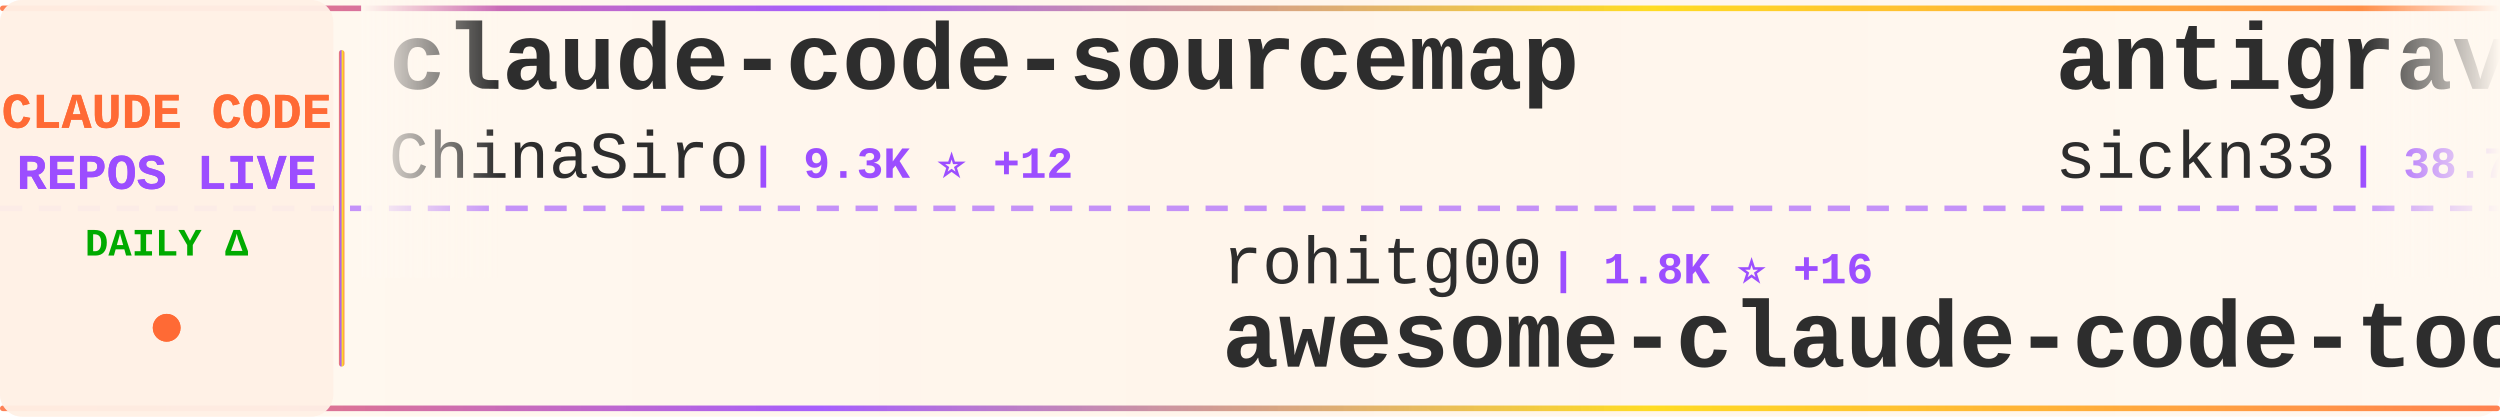
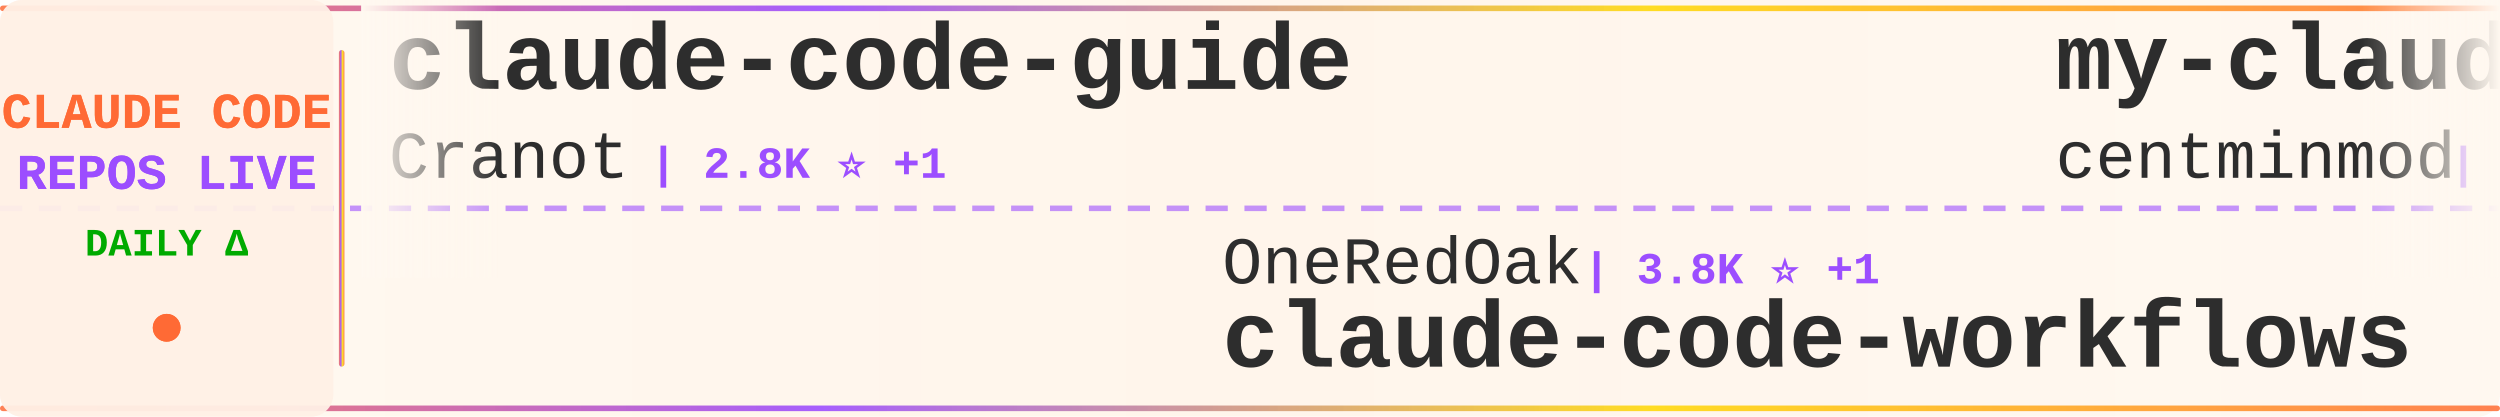
<svg xmlns="http://www.w3.org/2000/svg" width="900" height="150">
  <defs>
    <linearGradient id="tickerBg" x1="0%" y1="0%" x2="100%" y2="0%">
      <stop offset="0%" style="stop-color:#fff8f0;stop-opacity:0.98" />
      <stop offset="50%" style="stop-color:#fff5eb;stop-opacity:1" />
      <stop offset="100%" style="stop-color:#fff8f0;stop-opacity:0.98" />
    </linearGradient>
    <linearGradient id="borderGrad" x1="0%" y1="0%" x2="100%" y2="0%">
      <stop offset="0%" style="stop-color:#FF6B35;stop-opacity:0.85">
        <animate attributeName="stop-opacity" values="0.85;1;0.85" dur="2s" repeatCount="indefinite" />
      </stop>
      <stop offset="33%" style="stop-color:#9C4EFF;stop-opacity:0.9">
        <animate attributeName="stop-opacity" values="0.9;1;0.9" dur="2.2s" repeatCount="indefinite" />
      </stop>
      <stop offset="66%" style="stop-color:#FFD700;stop-opacity:0.85">
        <animate attributeName="stop-opacity" values="0.85;1;0.85" dur="1.8s" repeatCount="indefinite" />
      </stop>
      <stop offset="100%" style="stop-color:#FF6B35;stop-opacity:0.85">
        <animate attributeName="stop-opacity" values="0.85;1;0.85" dur="2s" repeatCount="indefinite" />
      </stop>
    </linearGradient>
    <filter id="textGlow">
      <feGaussianBlur stdDeviation="0.15" result="coloredBlur" />
      <feMerge>
        <feMergeNode in="coloredBlur" />
        <feMergeNode in="SourceGraphic" />
      </feMerge>
    </filter>
    <filter id="metricGlow">
      <feGaussianBlur stdDeviation="0.2" result="coloredBlur" />
      <feMerge>
        <feMergeNode in="coloredBlur" />
        <feMergeNode in="SourceGraphic" />
      </feMerge>
    </filter>
    <linearGradient id="leftFade" x1="0%" y1="0%" x2="100%" y2="0%">
      <stop offset="0%" style="stop-color:#fff8f0;stop-opacity:1" />
      <stop offset="100%" style="stop-color:#fff8f0;stop-opacity:0" />
    </linearGradient>
    <linearGradient id="rightFade" x1="0%" y1="0%" x2="100%" y2="0%">
      <stop offset="0%" style="stop-color:#fff8f0;stop-opacity:0" />
      <stop offset="100%" style="stop-color:#fff8f0;stop-opacity:1" />
    </linearGradient>
  </defs>
  <rect width="900" height="150" fill="url(#tickerBg)" rx="8" />
  <rect x="0" y="2" width="900" height="2" fill="url(#borderGrad)" rx="1" />
  <rect x="0" y="146" width="900" height="2" fill="url(#borderGrad)" rx="1" />
  <line x1="0" y1="75" x2="900" y2="75" stroke="#9C4EFF" stroke-width="2" stroke-dasharray="8 6" opacity="0.6" />
  <rect x="0" y="0" width="120" height="150" fill="#fff0e6" opacity="0.95" rx="8" />
  <text x="60" y="46" font-family="'Courier New', monospace" font-size="18" font-weight="bold" fill="#FF6B35" text-anchor="middle" filter="url(#textGlow)">
    CLAUDE CODE
  </text>
  <text x="60" y="68" font-family="'Courier New', monospace" font-size="18" font-weight="bold" fill="#9C4EFF" text-anchor="middle" filter="url(#textGlow)">
    REPOS LIVE
  </text>
  <text x="60" y="92" font-family="'Courier New', monospace" font-size="14" font-weight="bold" fill="#00aa00" text-anchor="middle">
    DAILY Δ
  </text>
  <circle cx="60" cy="118" r="5" fill="#FF6B35" filter="url(#metricGlow)">
    <animate attributeName="r" values="4;6;4" dur="1.5s" repeatCount="indefinite" />
    <animate attributeName="opacity" values="0.6;1;0.6" dur="1.5s" repeatCount="indefinite" />
  </circle>
  <rect x="122" y="18" width="2" height="114" fill="url(#borderGrad)" rx="1" />
  <clipPath id="tickerClip">
    <rect x="130" y="0" width="770" height="150" />
  </clipPath>
  <g clip-path="url(#tickerClip)">
    <g id="tickerItems">
      <animateTransform attributeName="transform" attributeType="XML" type="translate" from="0 0" to="-3000 0" dur="54s" repeatCount="indefinite" />
      <g transform="translate(0, 0)">
-         <text x="140" y="32" font-family="'Courier New', monospace" font-size="34" font-weight="bold" fill="#2d2d2d">claude-code-sourcemap</text>
-         <text x="140" y="64" font-family="'Courier New', monospace" font-size="24" font-weight="normal" fill="#2d2d2d" opacity="1.0">ChinaSiro</text>
-         <text x="270" y="64" font-family="'Courier New', monospace" font-size="16" font-weight="bold" fill="#9C4EFF"> | 9.3K ⭐ +12</text>
+         <text x="140" y="32" font-family="'Courier New', monospace" font-size="34" font-weight="bold" fill="#2d2d2d">claude-code-guide</text>
+         <text x="140" y="64" font-family="'Courier New', monospace" font-size="24" font-weight="normal" fill="#2d2d2d" opacity="1.0">Cranot</text>
+         <text x="234" y="64" font-family="'Courier New', monospace" font-size="16" font-weight="bold" fill="#9C4EFF"> | 2.8K ⭐ +1</text>
      </g>
      <g transform="translate(300, 0)">
-         <text x="140" y="102" font-family="'Courier New', monospace" font-size="24" font-weight="normal" fill="#2d2d2d" opacity="1.0">rohitg00</text>
-         <text x="258" y="102" font-family="'Courier New', monospace" font-size="16" font-weight="bold" fill="#9C4EFF"> | 1.8K ⭐ +16</text>
-         <text x="140" y="132" font-family="'Courier New', monospace" font-size="34" font-weight="bold" fill="#2d2d2d">awesome-claude-code-tool...</text>
+         <text x="140" y="102" font-family="'Courier New', monospace" font-size="24" font-weight="normal" fill="#2d2d2d" opacity="1.0">OneRedOak</text>
+         <text x="270" y="102" font-family="'Courier New', monospace" font-size="16" font-weight="bold" fill="#9C4EFF"> | 3.8K ⭐ +1</text>
+         <text x="140" y="132" font-family="'Courier New', monospace" font-size="34" font-weight="bold" fill="#2d2d2d">claude-code-workflows</text>
      </g>
      <g transform="translate(600, 0)">
-         <text x="140" y="32" font-family="'Courier New', monospace" font-size="34" font-weight="bold" fill="#2d2d2d">antigravity-awesome-skil...</text>
-         <text x="140" y="64" font-family="'Courier New', monospace" font-size="24" font-weight="normal" fill="#2d2d2d" opacity="1.0">sickn33</text>
-         <text x="246" y="64" font-family="'Courier New', monospace" font-size="16" font-weight="bold" fill="#9C4EFF"> | 38.7K ⭐ +131</text>
+         <text x="140" y="32" font-family="'Courier New', monospace" font-size="34" font-weight="bold" fill="#2d2d2d">my-claude-code-setup</text>
+         <text x="140" y="64" font-family="'Courier New', monospace" font-size="24" font-weight="normal" fill="#2d2d2d" opacity="1.0">centminmod</text>
+         <text x="282" y="64" font-family="'Courier New', monospace" font-size="16" font-weight="bold" fill="#9C4EFF"> | 2.4K ⭐ +5</text>
      </g>
      <g transform="translate(900, 0)">
-         <text x="140" y="102" font-family="'Courier New', monospace" font-size="24" font-weight="normal" fill="#2d2d2d" opacity="1.0">FlorianBruniaux</text>
-         <text x="342" y="102" font-family="'Courier New', monospace" font-size="16" font-weight="bold" fill="#9C4EFF"> | 4.5K ⭐ +19</text>
-         <text x="140" y="132" font-family="'Courier New', monospace" font-size="34" font-weight="bold" fill="#2d2d2d">claude-code-ultimate-gui...</text>
+         <text x="140" y="102" font-family="'Courier New', monospace" font-size="24" font-weight="normal" fill="#2d2d2d" opacity="1.0">anthropics</text>
+         <text x="282" y="102" font-family="'Courier New', monospace" font-size="16" font-weight="bold" fill="#9C4EFF"> | 847 ⭐</text>
+         <text x="140" y="132" font-family="'Courier New', monospace" font-size="34" font-weight="bold" fill="#2d2d2d">claude-code-base-action</text>
      </g>
      <g transform="translate(1200, 0)">
-         <text x="140" y="32" font-family="'Courier New', monospace" font-size="34" font-weight="bold" fill="#2d2d2d">claude-code-source</text>
-         <text x="140" y="64" font-family="'Courier New', monospace" font-size="24" font-weight="normal" fill="#2d2d2d" opacity="1.0">AprilNEA</text>
-         <text x="258" y="64" font-family="'Courier New', monospace" font-size="16" font-weight="bold" fill="#9C4EFF"> | 384 ⭐</text>
+         <text x="140" y="32" font-family="'Courier New', monospace" font-size="34" font-weight="bold" fill="#2d2d2d">claude-code-router</text>
+         <text x="140" y="64" font-family="'Courier New', monospace" font-size="24" font-weight="normal" fill="#2d2d2d" opacity="1.0">musistudio</text>
+         <text x="282" y="64" font-family="'Courier New', monospace" font-size="16" font-weight="bold" fill="#9C4EFF"> | 34.4K ⭐ +39</text>
      </g>
      <g transform="translate(1500, 0)">
-         <text x="140" y="102" font-family="'Courier New', monospace" font-size="24" font-weight="normal" fill="#2d2d2d" opacity="1.0">shareAI-lab</text>
-         <text x="294" y="102" font-family="'Courier New', monospace" font-size="16" font-weight="bold" fill="#9C4EFF"> | 62.7K ⭐ +259</text>
-         <text x="140" y="132" font-family="'Courier New', monospace" font-size="34" font-weight="bold" fill="#2d2d2d">learn-claude-code</text>
+         <text x="140" y="102" font-family="'Courier New', monospace" font-size="24" font-weight="normal" fill="#2d2d2d" opacity="1.0">lintsinghua</text>
+         <text x="294" y="102" font-family="'Courier New', monospace" font-size="16" font-weight="bold" fill="#9C4EFF"> | 3.4K ⭐ +15</text>
+         <text x="140" y="132" font-family="'Courier New', monospace" font-size="34" font-weight="bold" fill="#2d2d2d">claude-code-book</text>
      </g>
      <g transform="translate(1800, 0)">
-         <text x="140" y="32" font-family="'Courier New', monospace" font-size="34" font-weight="bold" fill="#2d2d2d">claude-code-webui</text>
-         <text x="140" y="64" font-family="'Courier New', monospace" font-size="24" font-weight="normal" fill="#2d2d2d" opacity="1.0">sugyan</text>
-         <text x="234" y="64" font-family="'Courier New', monospace" font-size="16" font-weight="bold" fill="#9C4EFF"> | 1.1K ⭐ +1</text>
+         <text x="140" y="32" font-family="'Courier New', monospace" font-size="34" font-weight="bold" fill="#2d2d2d">claude-code-system-promp...</text>
+         <text x="140" y="64" font-family="'Courier New', monospace" font-size="24" font-weight="normal" fill="#2d2d2d" opacity="1.0">Piebald-AI</text>
+         <text x="282" y="64" font-family="'Courier New', monospace" font-size="16" font-weight="bold" fill="#9C4EFF"> | 10.5K ⭐ +28</text>
      </g>
      <g transform="translate(2100, 0)">
-         <text x="140" y="102" font-family="'Courier New', monospace" font-size="24" font-weight="normal" fill="#2d2d2d" opacity="1.0">musistudio</text>
-         <text x="282" y="102" font-family="'Courier New', monospace" font-size="16" font-weight="bold" fill="#9C4EFF"> | 34.4K ⭐ +41</text>
-         <text x="140" y="132" font-family="'Courier New', monospace" font-size="34" font-weight="bold" fill="#2d2d2d">claude-code-router</text>
+         <text x="140" y="102" font-family="'Courier New', monospace" font-size="24" font-weight="normal" fill="#2d2d2d" opacity="1.0">anthropics</text>
+         <text x="282" y="102" font-family="'Courier New', monospace" font-size="16" font-weight="bold" fill="#9C4EFF"> | 7.7K ⭐ +16</text>
+         <text x="140" y="132" font-family="'Courier New', monospace" font-size="34" font-weight="bold" fill="#2d2d2d">claude-code-action</text>
      </g>
      <g transform="translate(2400, 0)">
-         <text x="140" y="32" font-family="'Courier New', monospace" font-size="34" font-weight="bold" fill="#2d2d2d">claude-code-system-promp...</text>
-         <text x="140" y="64" font-family="'Courier New', monospace" font-size="24" font-weight="normal" fill="#2d2d2d" opacity="1.0">Piebald-AI</text>
-         <text x="282" y="64" font-family="'Courier New', monospace" font-size="16" font-weight="bold" fill="#9C4EFF"> | 10.5K ⭐ +33</text>
+         <text x="140" y="32" font-family="'Courier New', monospace" font-size="34" font-weight="bold" fill="#2d2d2d">Claude-Code-Source-Study</text>
+         <text x="140" y="64" font-family="'Courier New', monospace" font-size="24" font-weight="normal" fill="#2d2d2d" opacity="1.0">luyao618</text>
+         <text x="258" y="64" font-family="'Courier New', monospace" font-size="16" font-weight="bold" fill="#9C4EFF"> | 1.4K ⭐ +7</text>
      </g>
      <g transform="translate(2700, 0)">
-         <text x="140" y="102" font-family="'Courier New', monospace" font-size="24" font-weight="normal" fill="#2d2d2d" opacity="1.0">Pimzino</text>
-         <text x="246" y="102" font-family="'Courier New', monospace" font-size="16" font-weight="bold" fill="#9C4EFF"> | 3.7K ⭐ +2</text>
-         <text x="140" y="132" font-family="'Courier New', monospace" font-size="34" font-weight="bold" fill="#2d2d2d">claude-code-spec-workflo...</text>
+         <text x="140" y="102" font-family="'Courier New', monospace" font-size="24" font-weight="normal" fill="#2d2d2d" opacity="1.0">pedrohcgs</text>
+         <text x="270" y="102" font-family="'Courier New', monospace" font-size="16" font-weight="bold" fill="#9C4EFF"> | 1.2K ⭐ +9</text>
+         <text x="140" y="132" font-family="'Courier New', monospace" font-size="34" font-weight="bold" fill="#2d2d2d">claude-code-my-workflow</text>
      </g>
      <g transform="translate(3000, 0)">
-         <text x="140" y="32" font-family="'Courier New', monospace" font-size="34" font-weight="bold" fill="#2d2d2d">claude-code-sourcemap</text>
-         <text x="140" y="64" font-family="'Courier New', monospace" font-size="24" font-weight="normal" fill="#2d2d2d" opacity="1.0">ChinaSiro</text>
-         <text x="270" y="64" font-family="'Courier New', monospace" font-size="16" font-weight="bold" fill="#9C4EFF"> | 9.3K ⭐ +12</text>
+         <text x="140" y="32" font-family="'Courier New', monospace" font-size="34" font-weight="bold" fill="#2d2d2d">claude-code-guide</text>
+         <text x="140" y="64" font-family="'Courier New', monospace" font-size="24" font-weight="normal" fill="#2d2d2d" opacity="1.0">Cranot</text>
+         <text x="234" y="64" font-family="'Courier New', monospace" font-size="16" font-weight="bold" fill="#9C4EFF"> | 2.8K ⭐ +1</text>
      </g>
      <g transform="translate(3300, 0)">
-         <text x="140" y="102" font-family="'Courier New', monospace" font-size="24" font-weight="normal" fill="#2d2d2d" opacity="1.0">rohitg00</text>
-         <text x="258" y="102" font-family="'Courier New', monospace" font-size="16" font-weight="bold" fill="#9C4EFF"> | 1.8K ⭐ +16</text>
-         <text x="140" y="132" font-family="'Courier New', monospace" font-size="34" font-weight="bold" fill="#2d2d2d">awesome-claude-code-tool...</text>
+         <text x="140" y="102" font-family="'Courier New', monospace" font-size="24" font-weight="normal" fill="#2d2d2d" opacity="1.0">OneRedOak</text>
+         <text x="270" y="102" font-family="'Courier New', monospace" font-size="16" font-weight="bold" fill="#9C4EFF"> | 3.8K ⭐ +1</text>
+         <text x="140" y="132" font-family="'Courier New', monospace" font-size="34" font-weight="bold" fill="#2d2d2d">claude-code-workflows</text>
      </g>
      <g transform="translate(3600, 0)">
-         <text x="140" y="32" font-family="'Courier New', monospace" font-size="34" font-weight="bold" fill="#2d2d2d">antigravity-awesome-skil...</text>
-         <text x="140" y="64" font-family="'Courier New', monospace" font-size="24" font-weight="normal" fill="#2d2d2d" opacity="1.0">sickn33</text>
-         <text x="246" y="64" font-family="'Courier New', monospace" font-size="16" font-weight="bold" fill="#9C4EFF"> | 38.7K ⭐ +131</text>
+         <text x="140" y="32" font-family="'Courier New', monospace" font-size="34" font-weight="bold" fill="#2d2d2d">my-claude-code-setup</text>
+         <text x="140" y="64" font-family="'Courier New', monospace" font-size="24" font-weight="normal" fill="#2d2d2d" opacity="1.0">centminmod</text>
+         <text x="282" y="64" font-family="'Courier New', monospace" font-size="16" font-weight="bold" fill="#9C4EFF"> | 2.4K ⭐ +5</text>
      </g>
      <g transform="translate(3900, 0)">
-         <text x="140" y="102" font-family="'Courier New', monospace" font-size="24" font-weight="normal" fill="#2d2d2d" opacity="1.0">FlorianBruniaux</text>
-         <text x="342" y="102" font-family="'Courier New', monospace" font-size="16" font-weight="bold" fill="#9C4EFF"> | 4.5K ⭐ +19</text>
-         <text x="140" y="132" font-family="'Courier New', monospace" font-size="34" font-weight="bold" fill="#2d2d2d">claude-code-ultimate-gui...</text>
+         <text x="140" y="102" font-family="'Courier New', monospace" font-size="24" font-weight="normal" fill="#2d2d2d" opacity="1.0">anthropics</text>
+         <text x="282" y="102" font-family="'Courier New', monospace" font-size="16" font-weight="bold" fill="#9C4EFF"> | 847 ⭐</text>
+         <text x="140" y="132" font-family="'Courier New', monospace" font-size="34" font-weight="bold" fill="#2d2d2d">claude-code-base-action</text>
      </g>
    </g>
  </g>
  <rect x="130" y="0" width="50" height="100" fill="url(#leftFade)" />
  <rect x="850" y="0" width="50" height="100" fill="url(#rightFade)" />
</svg>
